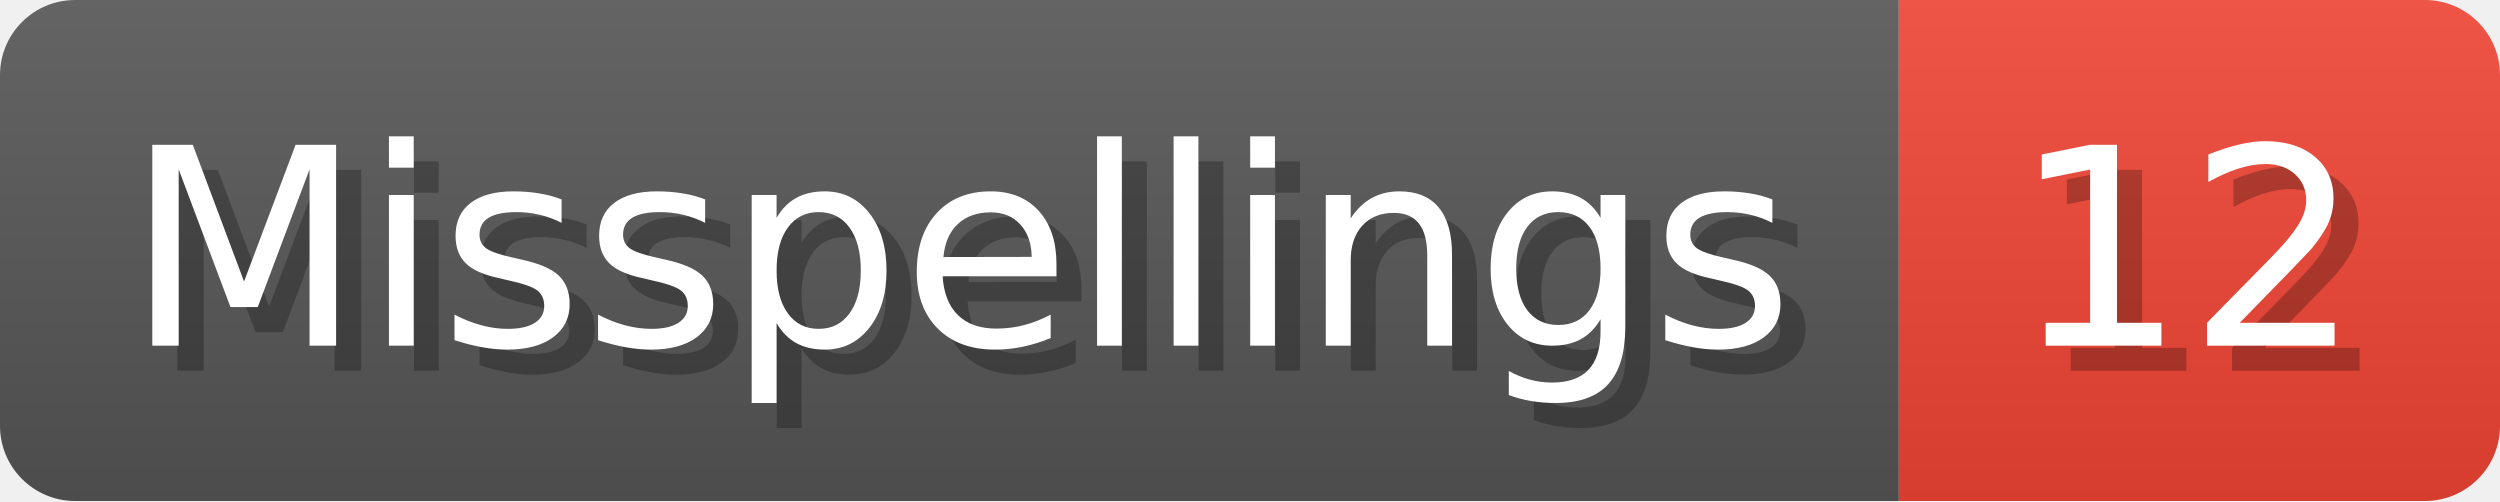
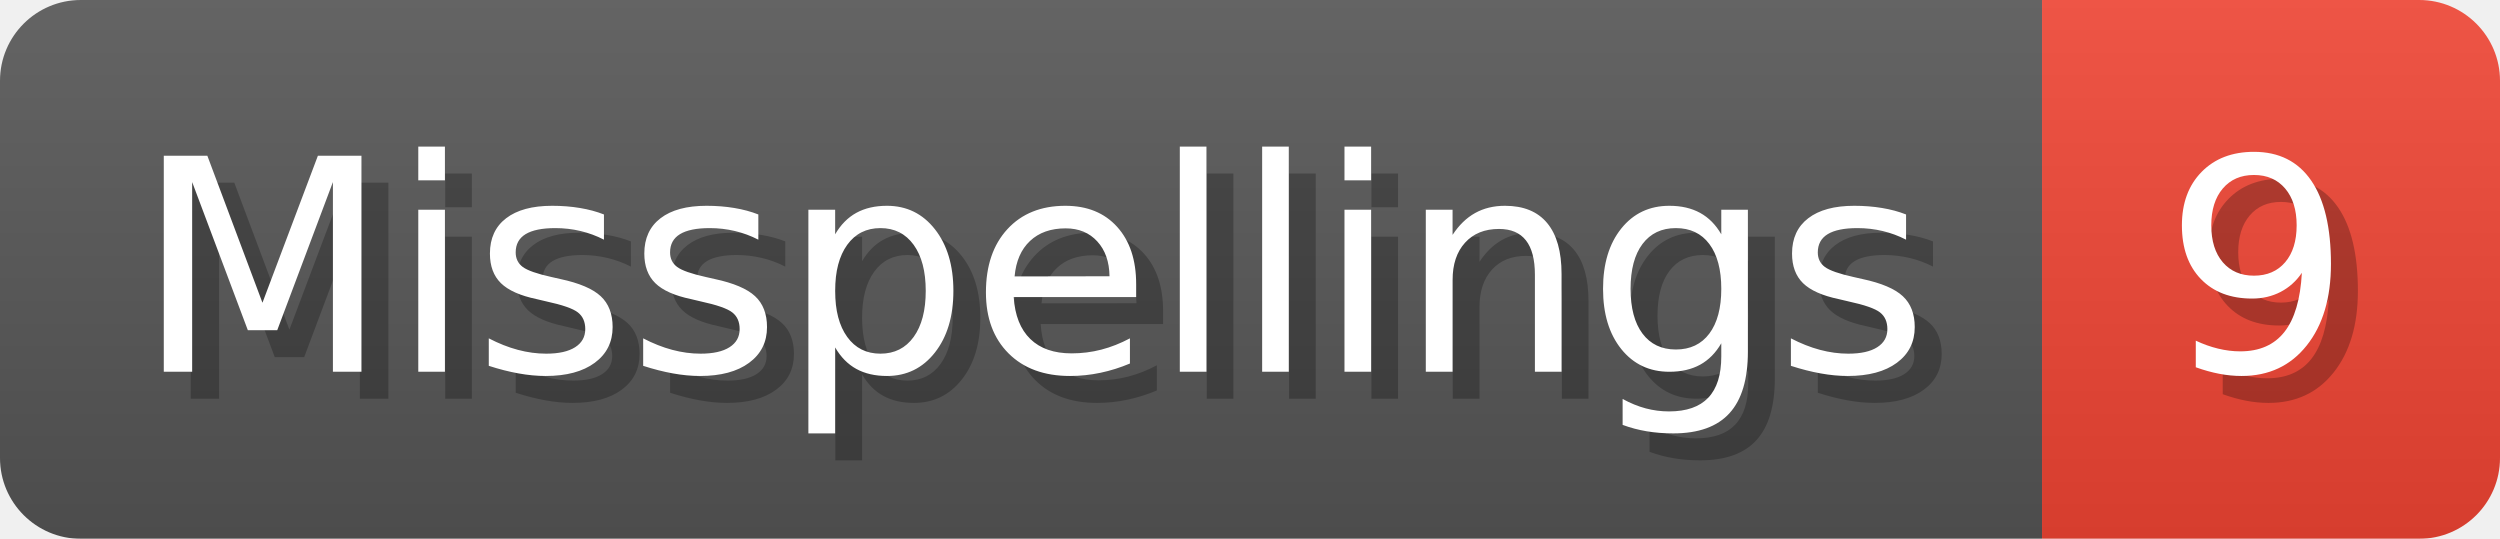
- <svg xmlns="http://www.w3.org/2000/svg" width="99.8" height="20" viewBox="0 0 998 200" role="img" aria-label="Misspellings: 12">
+ <svg xmlns="http://www.w3.org/2000/svg" width="92.8" height="20" viewBox="0 0 928 200" role="img" aria-label="Misspellings: 9">
  <linearGradient id="a" x2="0" y2="100%">
    <stop offset="0" stop-opacity=".1" stop-color="#EEE" />
    <stop offset="1" stop-opacity=".1" />
  </linearGradient>
  <mask id="m">
-     <rect width="998" height="200" rx="30" fill="#FFF" />
+     <rect width="928" height="200" rx="30" fill="#FFF" />
  </mask>
  <g mask="url(#m)">
    <rect width="758" height="200" fill="#555" />
-     <rect width="240" height="200" fill="#E43" x="758" />
-     <rect width="998" height="200" fill="url(#a)" />
+     <rect width="170" height="200" fill="#E43" x="758" />
+     <rect width="928" height="200" fill="url(#a)" />
  </g>
  <g aria-hidden="true" fill="#fff" text-anchor="start" font-family="Verdana,DejaVu Sans,sans-serif" font-size="110">
    <text x="60" y="148" textLength="658" fill="#000" opacity="0.25">Misspellings</text>
    <text x="50" y="138" textLength="658">Misspellings</text>
-     <text x="813" y="148" textLength="140" fill="#000" opacity="0.25">12</text>
-     <text x="803" y="138" textLength="140">12</text>
+     <text x="813" y="148" textLength="70" fill="#000" opacity="0.25">9</text>
+     <text x="803" y="138" textLength="70">9</text>
  </g>
</svg>
